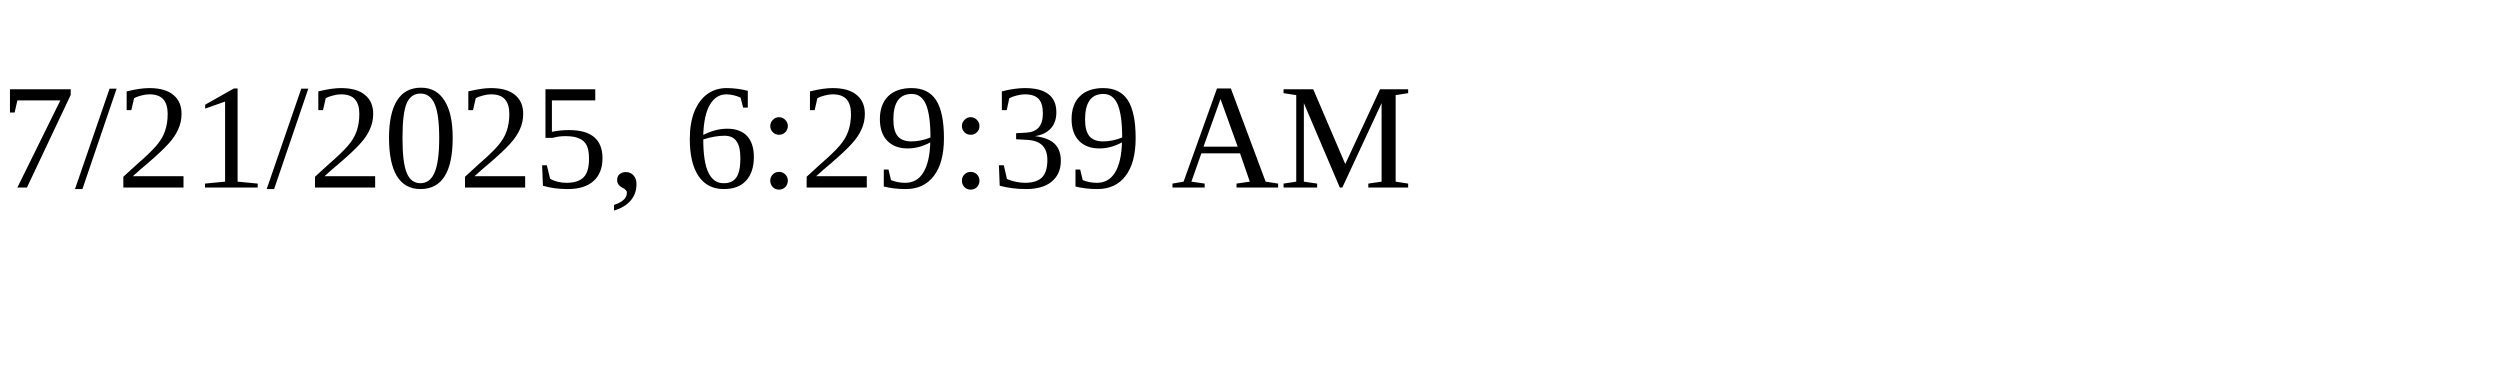
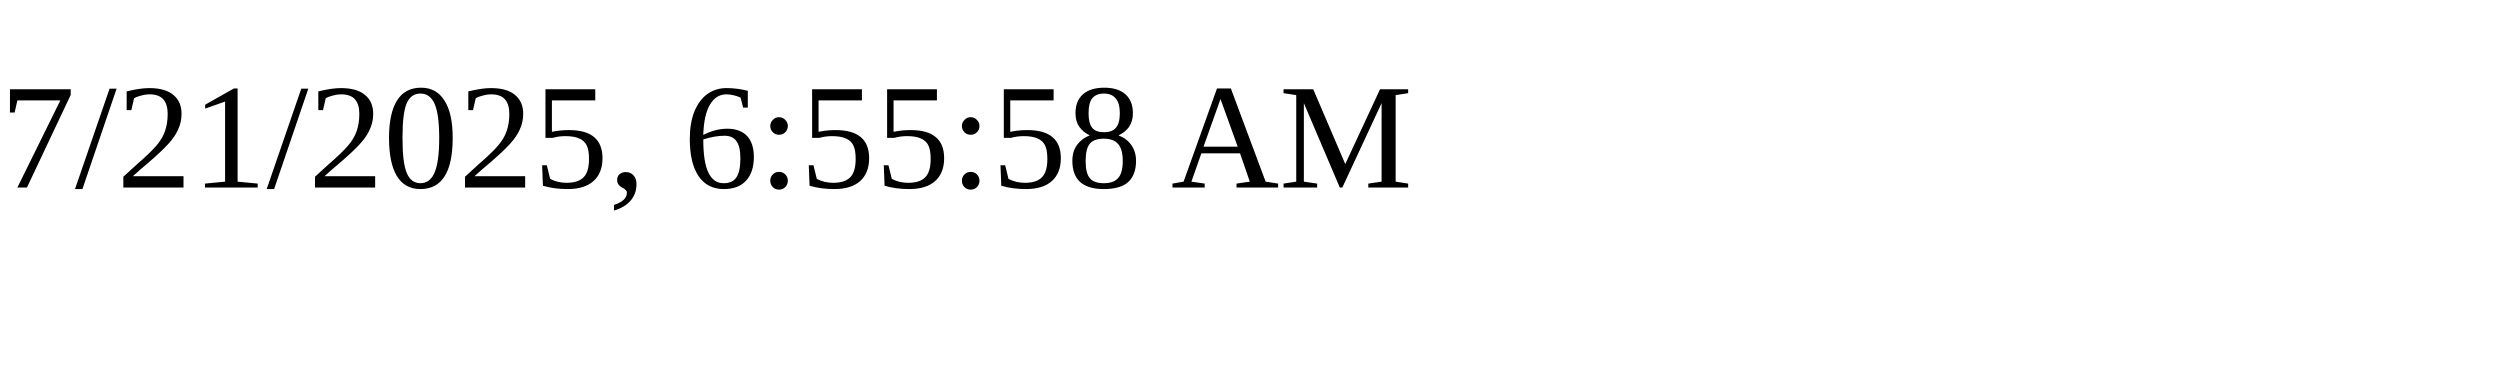
<svg xmlns="http://www.w3.org/2000/svg" height="30" width="200">
-   <text x="0" y="15">7/21/2025, 6:29:39 AM</text>
+   <text x="0" y="15">7/21/2025, 6:55:58 AM</text>
</svg>
